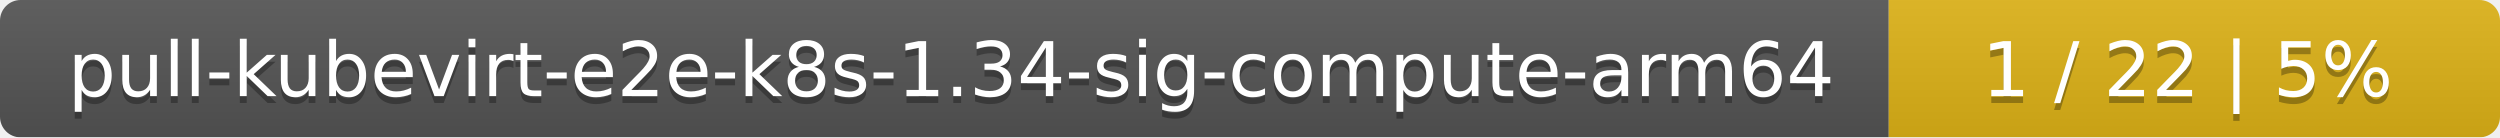
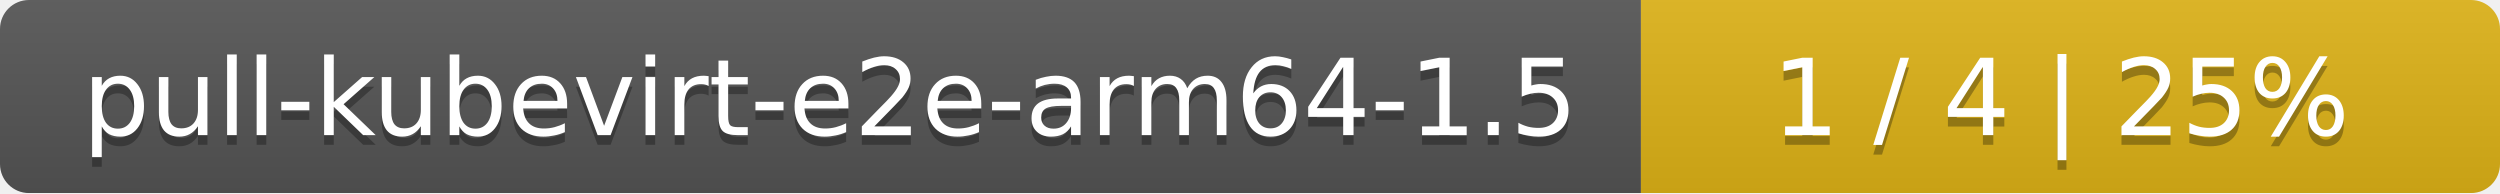
- <svg xmlns="http://www.w3.org/2000/svg" width="364" height="20">
+ <svg xmlns="http://www.w3.org/2000/svg" width="259" height="20">
  <linearGradient id="smooth" x2="0" y2="100%">
    <stop offset="0" stop-color="#bbb" stop-opacity=".1" />
    <stop offset="1" stop-opacity=".1" />
  </linearGradient>
  <mask id="round">
-     <rect width="364" height="20" rx="3" fill="#fff" />
+     <rect width="259" height="20" rx="3" fill="#fff" />
  </mask>
  <g mask="url(#round)">
-     <rect width="275" height="20" fill="#555" />
-     <rect x="275" width="89" height="20" fill="#dfb317" />
-     <rect width="364" height="20" fill="url(#smooth)" />
+     <rect width="170" height="20" fill="#555" />
+     <rect x="170" width="89" height="20" fill="#dfb317" />
+     <rect width="259" height="20" fill="url(#smooth)" />
  </g>
  <g fill="#fff" text-anchor="middle" font-family="DejaVu Sans,Verdana,Geneva,sans-serif" font-size="11">
-     <text x="138.5" y="15" fill="#010101" fill-opacity=".3">pull-kubevirt-e2e-k8s-1.34-sig-compute-arm64</text>
-     <text x="138.5" y="14">pull-kubevirt-e2e-k8s-1.34-sig-compute-arm64</text>
-     <text x="318.5" y="15" fill="#010101" fill-opacity=".3">1 / 22    |    5%</text>
-     <text x="318.5" y="14">1 / 22    |    5%</text>
+     <text x="86" y="15" fill="#010101" fill-opacity=".3">pull-kubevirt-e2e-arm64-1.5</text>
+     <text x="86" y="14">pull-kubevirt-e2e-arm64-1.5</text>
+     <text x="213.5" y="15" fill="#010101" fill-opacity=".3">1 / 4    |    25%</text>
+     <text x="213.5" y="14">1 / 4    |    25%</text>
  </g>
</svg>
